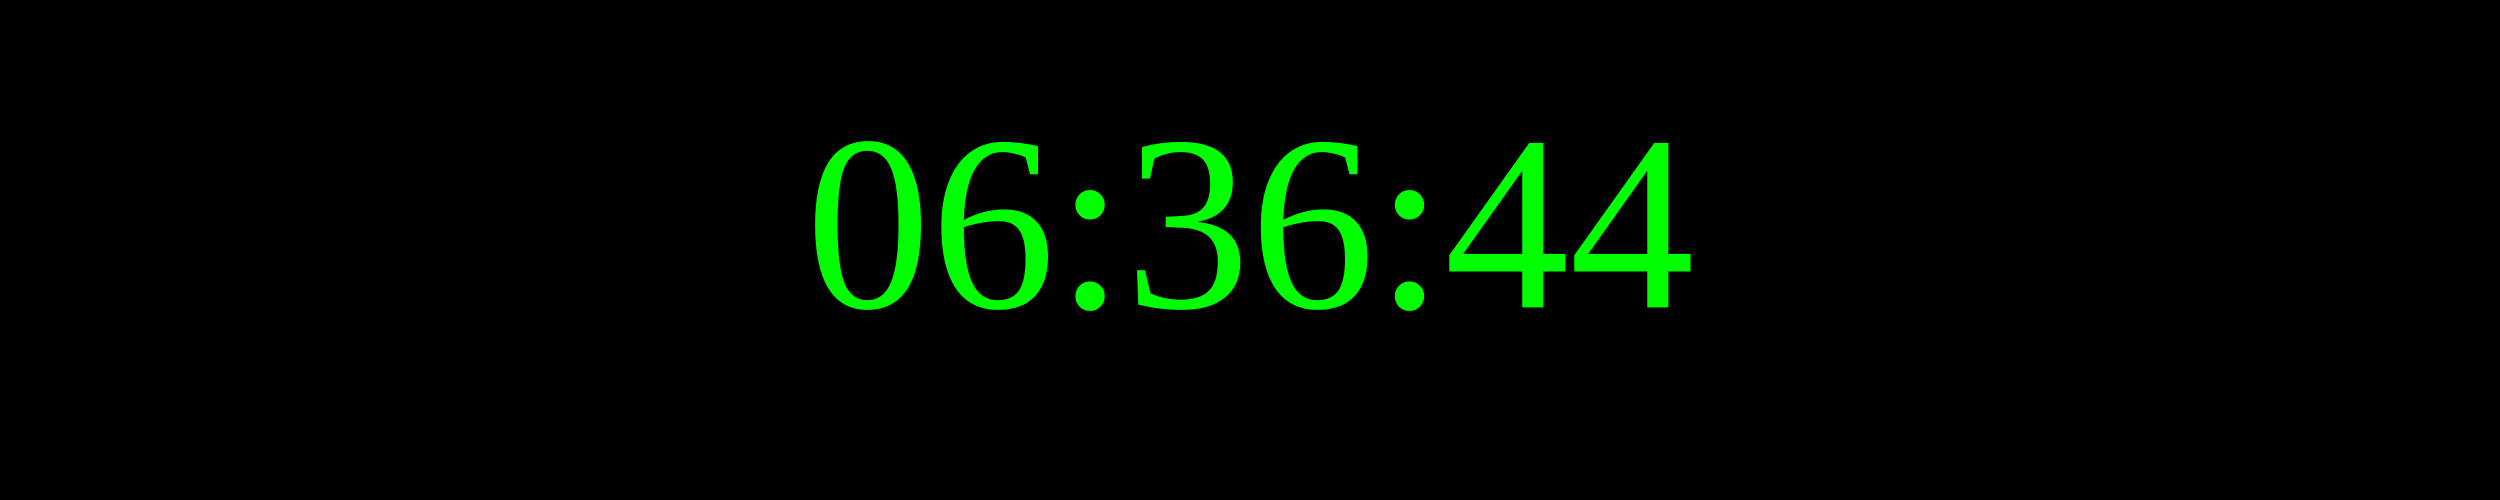
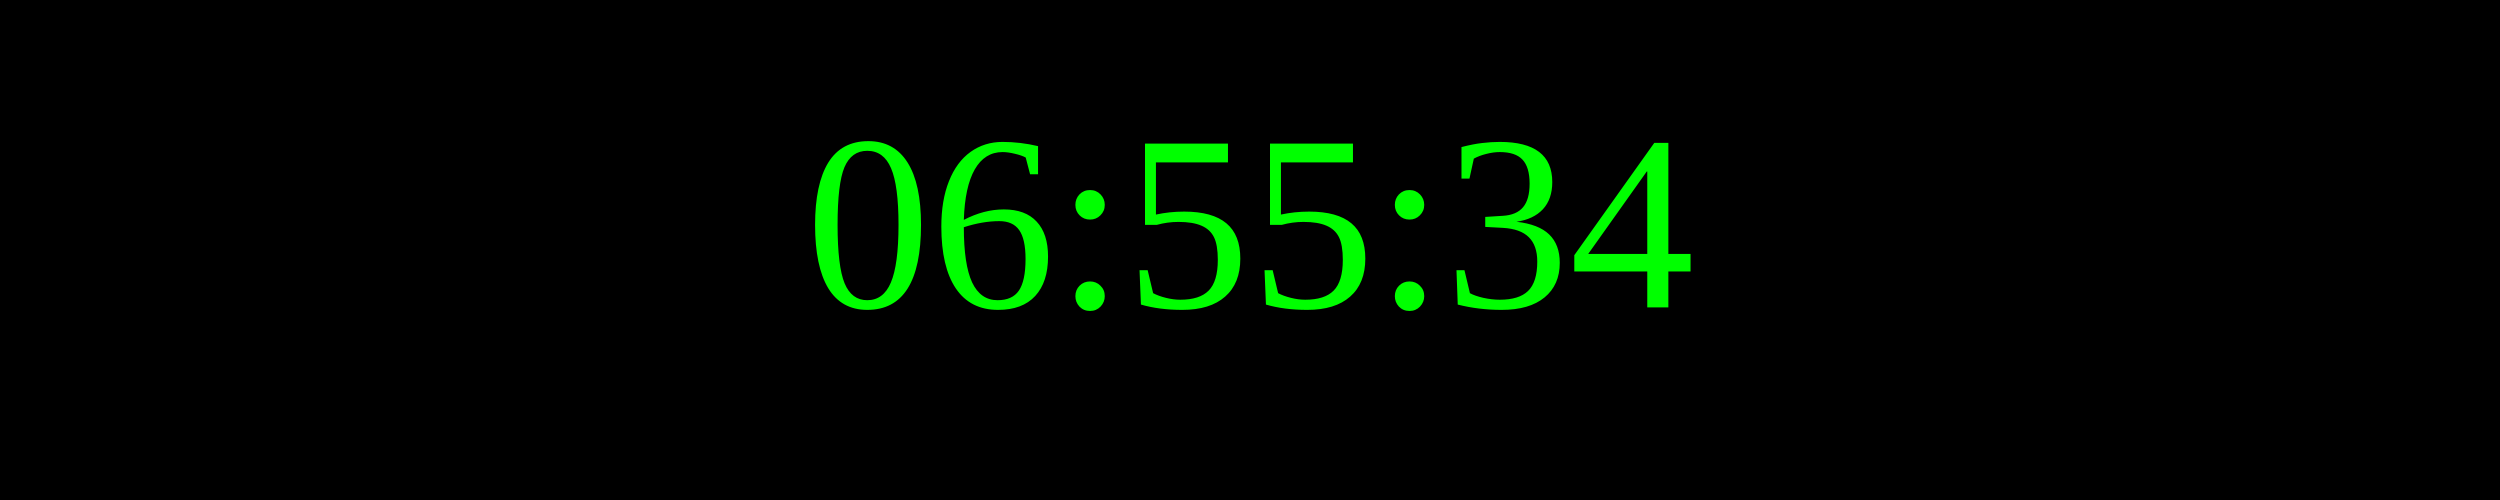
<svg xmlns="http://www.w3.org/2000/svg" width="250" height="50">
  <rect width="100%" height="100%" fill="black" />
  <text x="50%" y="50%" font-size="25" fill="lime" text-anchor="middle" dominant-baseline="middle">
- 06:36:44
+ 06:55:34
</text>
</svg>
